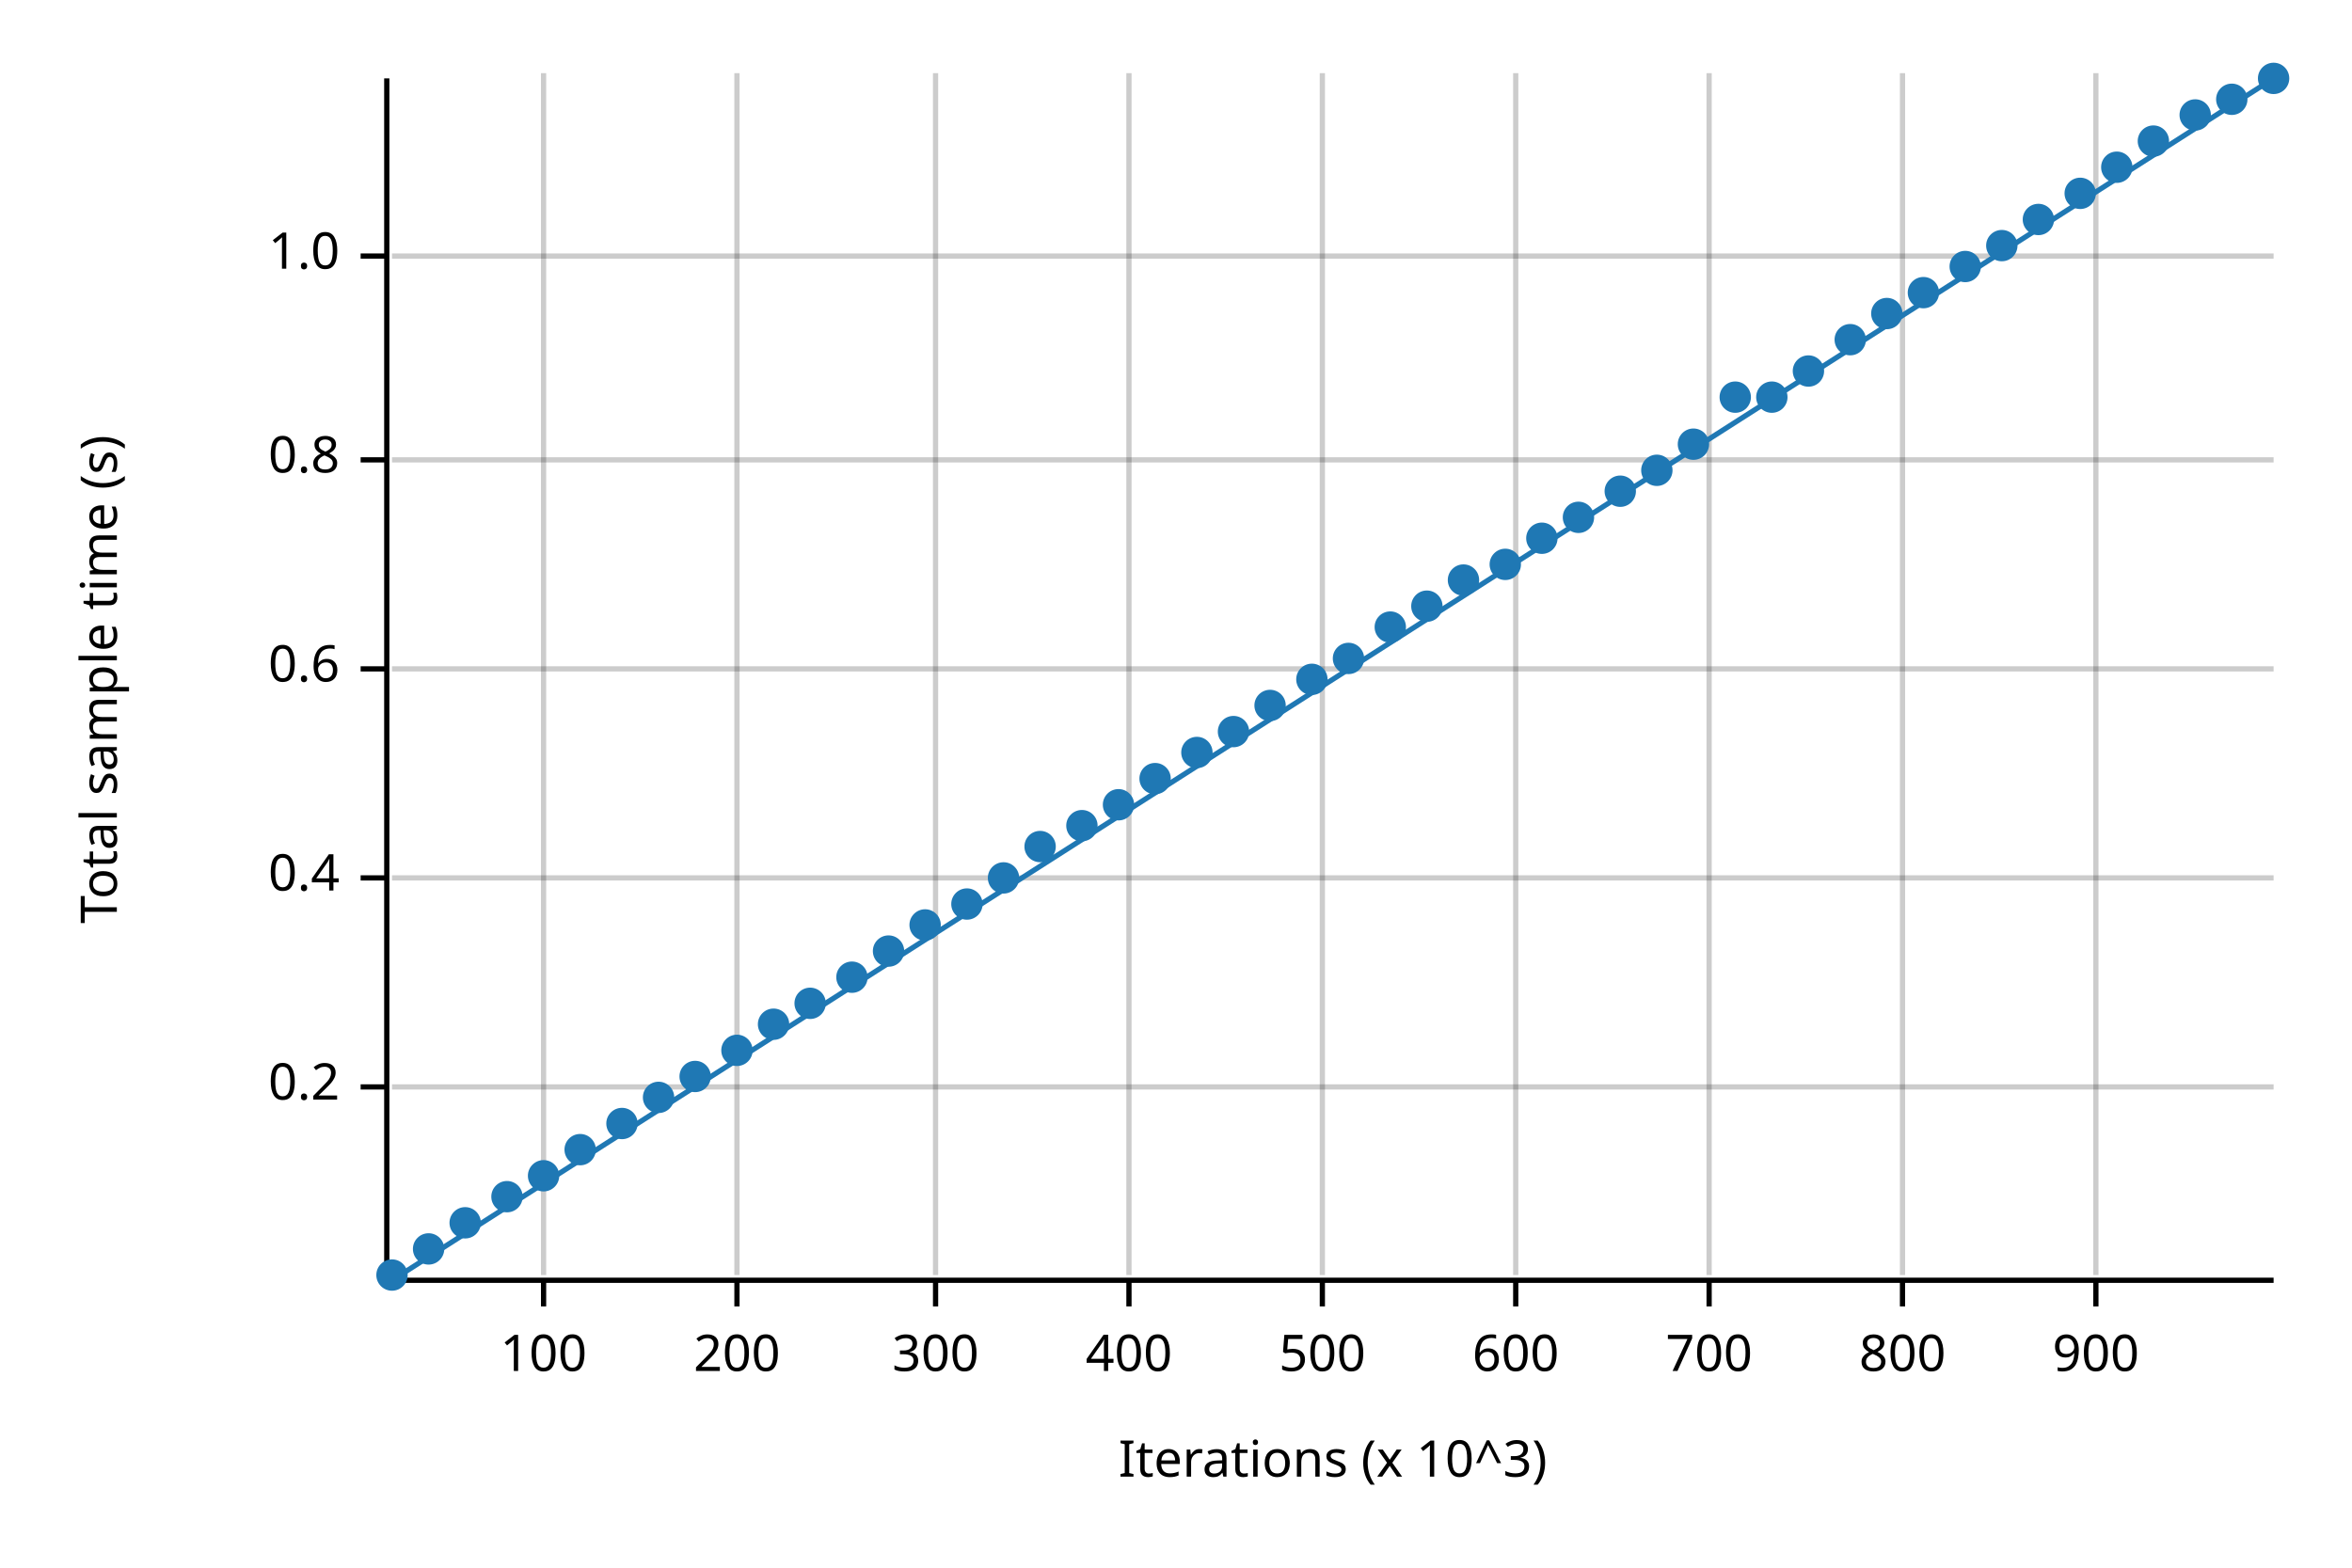
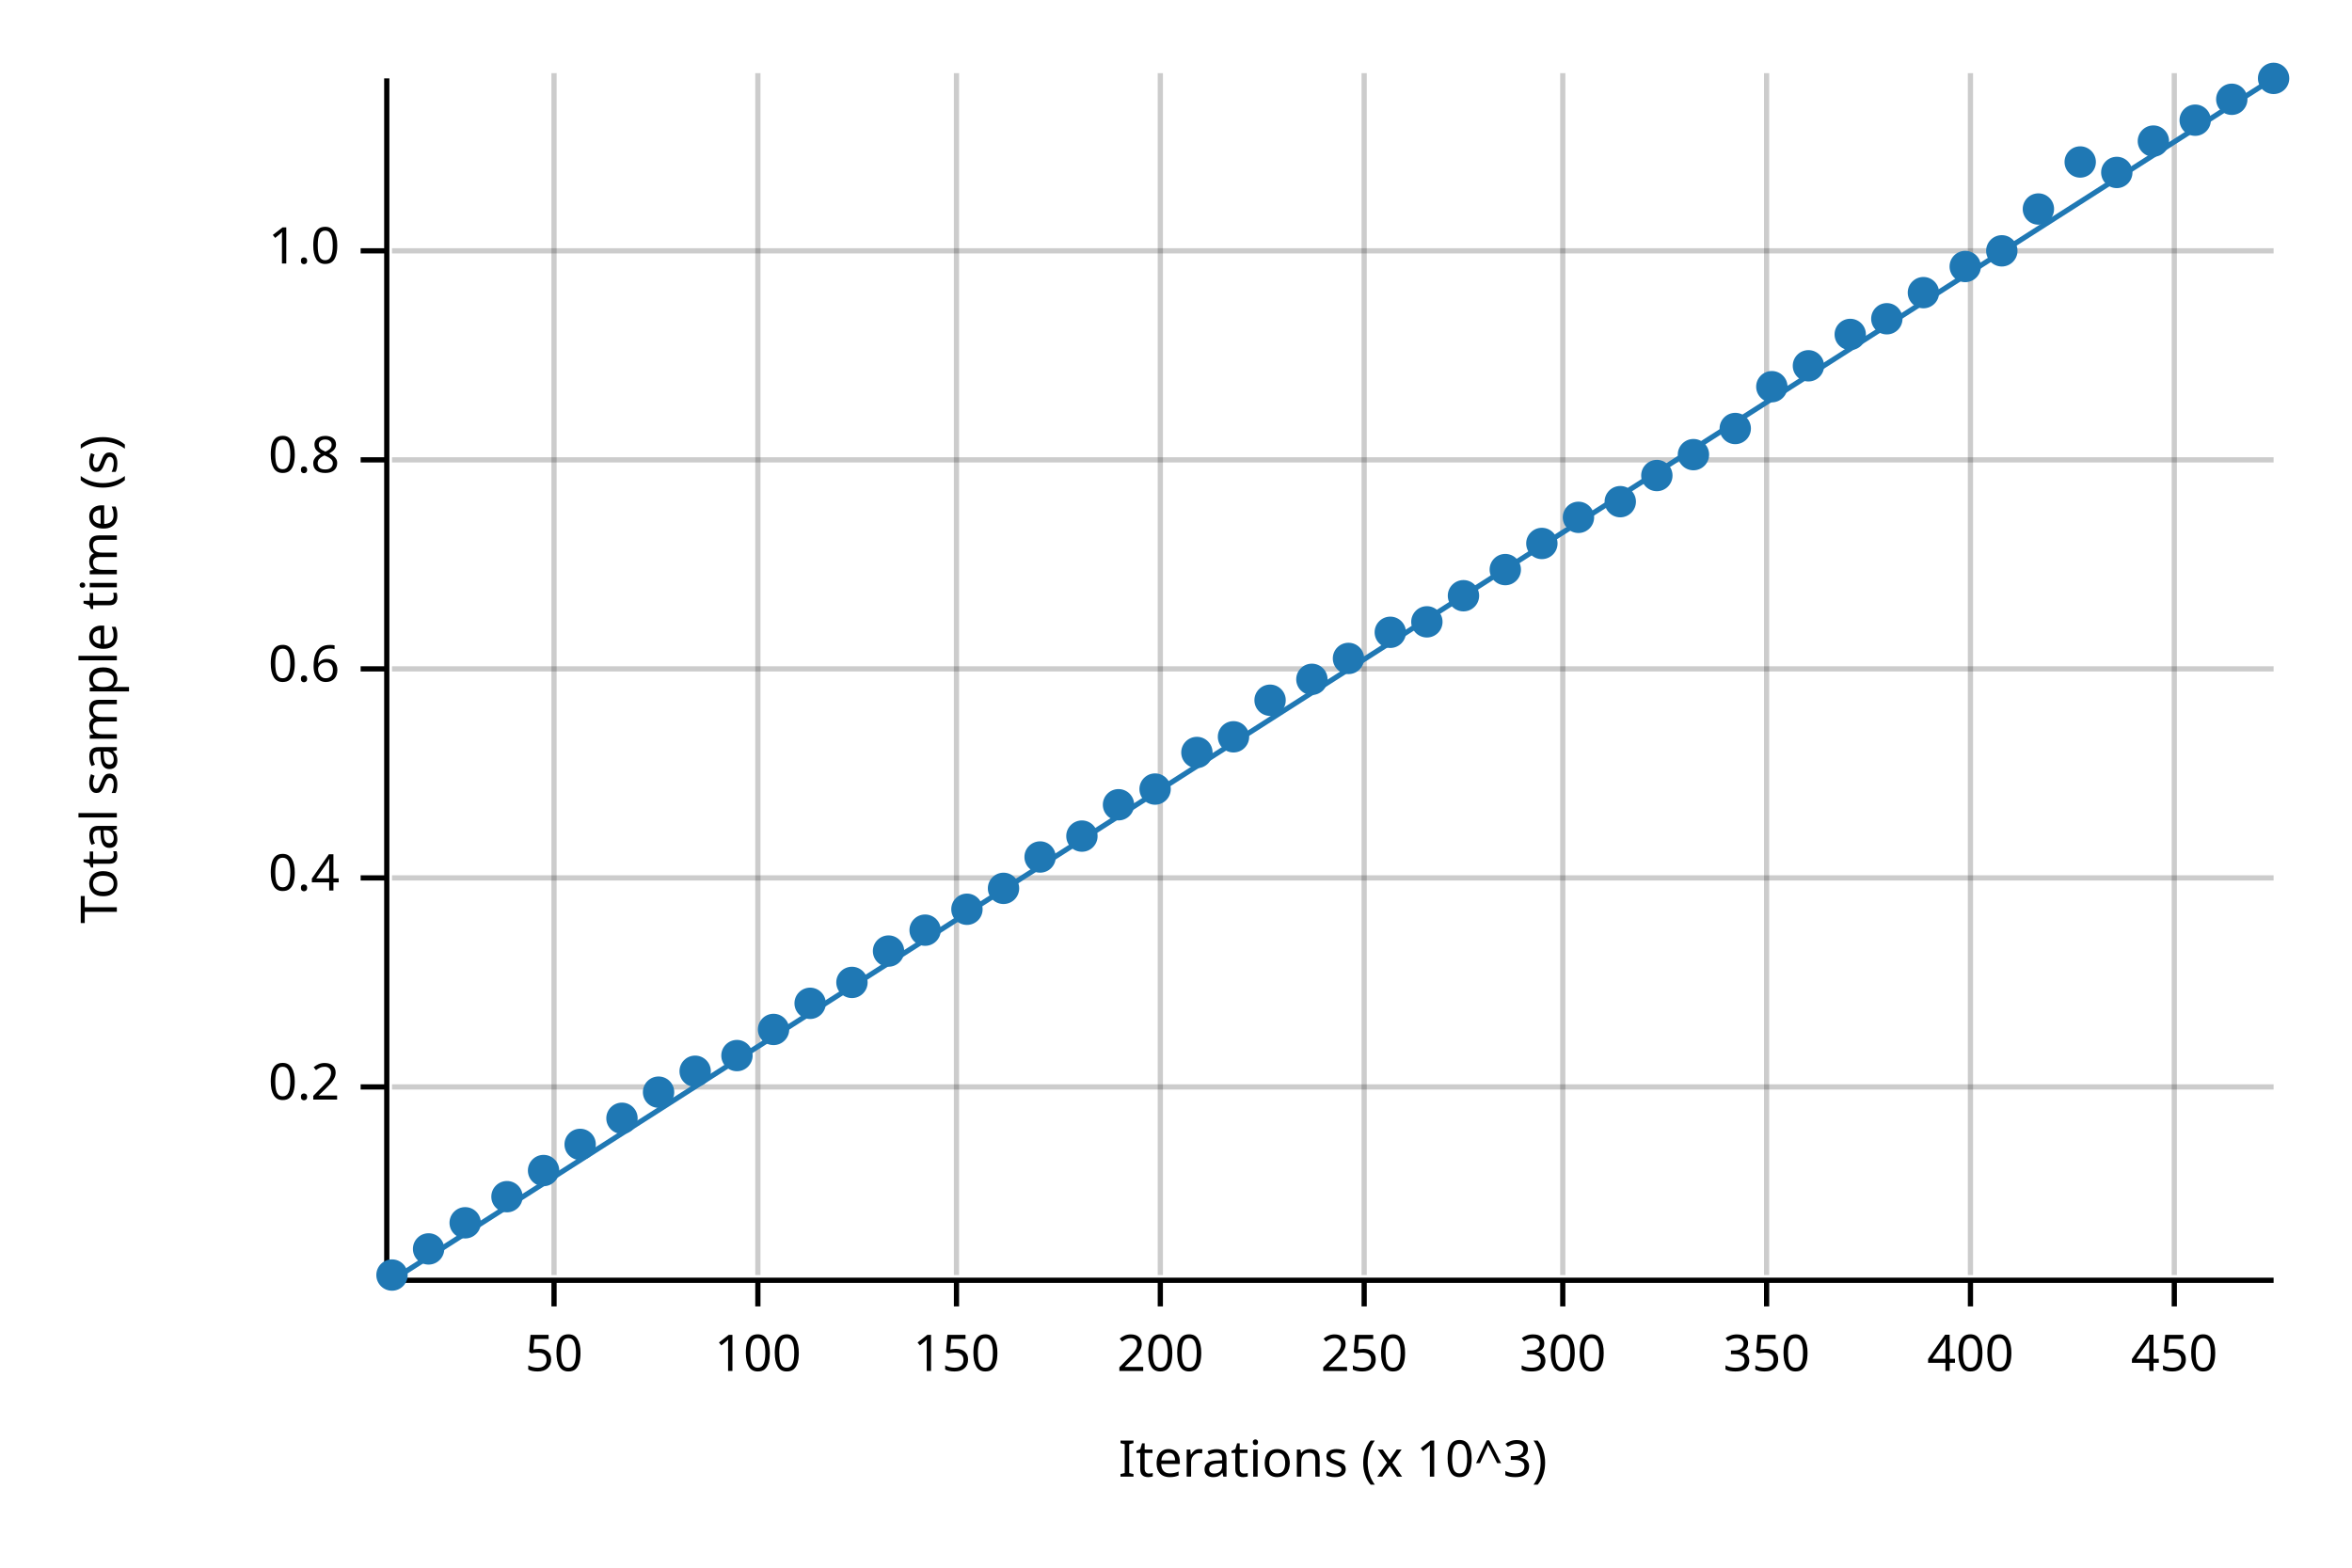
<svg xmlns="http://www.w3.org/2000/svg" width="450" height="300" viewBox="0 0 450 300">
  <text x="15" y="130" dy="0.76em" text-anchor="middle" font-family="sans-serif" font-size="9.677" opacity="1" fill="#000000" transform="rotate(270, 15, 130)">
Total sample time (s)
</text>
  <text x="255" y="285" dy="-0.5ex" text-anchor="middle" font-family="sans-serif" font-size="9.677" opacity="1" fill="#000000">
Iterations (x 10^3)
</text>
-   <line opacity="0.2" stroke="#000000" stroke-width="1" x1="104" y1="244" x2="104" y2="14" />
-   <line opacity="0.2" stroke="#000000" stroke-width="1" x1="141" y1="244" x2="141" y2="14" />
-   <line opacity="0.2" stroke="#000000" stroke-width="1" x1="179" y1="244" x2="179" y2="14" />
-   <line opacity="0.2" stroke="#000000" stroke-width="1" x1="216" y1="244" x2="216" y2="14" />
-   <line opacity="0.2" stroke="#000000" stroke-width="1" x1="253" y1="244" x2="253" y2="14" />
-   <line opacity="0.2" stroke="#000000" stroke-width="1" x1="290" y1="244" x2="290" y2="14" />
-   <line opacity="0.2" stroke="#000000" stroke-width="1" x1="327" y1="244" x2="327" y2="14" />
-   <line opacity="0.2" stroke="#000000" stroke-width="1" x1="364" y1="244" x2="364" y2="14" />
-   <line opacity="0.2" stroke="#000000" stroke-width="1" x1="401" y1="244" x2="401" y2="14" />
+   <line opacity="0.2" stroke="#000000" stroke-width="1" x1="106" y1="244" x2="106" y2="14" />
+   <line opacity="0.2" stroke="#000000" stroke-width="1" x1="145" y1="244" x2="145" y2="14" />
+   <line opacity="0.2" stroke="#000000" stroke-width="1" x1="183" y1="244" x2="183" y2="14" />
+   <line opacity="0.2" stroke="#000000" stroke-width="1" x1="222" y1="244" x2="222" y2="14" />
+   <line opacity="0.2" stroke="#000000" stroke-width="1" x1="261" y1="244" x2="261" y2="14" />
+   <line opacity="0.2" stroke="#000000" stroke-width="1" x1="299" y1="244" x2="299" y2="14" />
+   <line opacity="0.2" stroke="#000000" stroke-width="1" x1="338" y1="244" x2="338" y2="14" />
+   <line opacity="0.2" stroke="#000000" stroke-width="1" x1="377" y1="244" x2="377" y2="14" />
+   <line opacity="0.2" stroke="#000000" stroke-width="1" x1="416" y1="244" x2="416" y2="14" />
  <line opacity="0.2" stroke="#000000" stroke-width="1" x1="75" y1="208" x2="435" y2="208" />
  <line opacity="0.2" stroke="#000000" stroke-width="1" x1="75" y1="168" x2="435" y2="168" />
  <line opacity="0.2" stroke="#000000" stroke-width="1" x1="75" y1="128" x2="435" y2="128" />
  <line opacity="0.2" stroke="#000000" stroke-width="1" x1="75" y1="88" x2="435" y2="88" />
-   <line opacity="0.2" stroke="#000000" stroke-width="1" x1="75" y1="49" x2="435" y2="49" />
+   <line opacity="0.2" stroke="#000000" stroke-width="1" x1="75" y1="48" x2="435" y2="48" />
  <polyline fill="none" opacity="1" stroke="#000000" stroke-width="1" points="74,15 74,245 " />
  <text x="65" y="208" dy="0.5ex" text-anchor="end" font-family="sans-serif" font-size="9.677" opacity="1" fill="#000000">
0.2
</text>
  <polyline fill="none" opacity="1" stroke="#000000" stroke-width="1" points="69,208 74,208 " />
  <text x="65" y="168" dy="0.5ex" text-anchor="end" font-family="sans-serif" font-size="9.677" opacity="1" fill="#000000">
0.4
</text>
  <polyline fill="none" opacity="1" stroke="#000000" stroke-width="1" points="69,168 74,168 " />
  <text x="65" y="128" dy="0.5ex" text-anchor="end" font-family="sans-serif" font-size="9.677" opacity="1" fill="#000000">
0.6
</text>
  <polyline fill="none" opacity="1" stroke="#000000" stroke-width="1" points="69,128 74,128 " />
  <text x="65" y="88" dy="0.5ex" text-anchor="end" font-family="sans-serif" font-size="9.677" opacity="1" fill="#000000">
0.8
</text>
  <polyline fill="none" opacity="1" stroke="#000000" stroke-width="1" points="69,88 74,88 " />
-   <text x="65" y="49" dy="0.5ex" text-anchor="end" font-family="sans-serif" font-size="9.677" opacity="1" fill="#000000">
+   <text x="65" y="48" dy="0.5ex" text-anchor="end" font-family="sans-serif" font-size="9.677" opacity="1" fill="#000000">
1.0
</text>
-   <polyline fill="none" opacity="1" stroke="#000000" stroke-width="1" points="69,49 74,49 " />
+   <polyline fill="none" opacity="1" stroke="#000000" stroke-width="1" points="69,48 74,48 " />
  <polyline fill="none" opacity="1" stroke="#000000" stroke-width="1" points="75,245 435,245 " />
-   <text x="104" y="255" dy="0.76em" text-anchor="middle" font-family="sans-serif" font-size="9.677" opacity="1" fill="#000000">
+   <text x="106" y="255" dy="0.76em" text-anchor="middle" font-family="sans-serif" font-size="9.677" opacity="1" fill="#000000">
+ 50
+ </text>
+   <polyline fill="none" opacity="1" stroke="#000000" stroke-width="1" points="106,245 106,250 " />
+   <text x="145" y="255" dy="0.76em" text-anchor="middle" font-family="sans-serif" font-size="9.677" opacity="1" fill="#000000">
100
</text>
-   <polyline fill="none" opacity="1" stroke="#000000" stroke-width="1" points="104,245 104,250 " />
-   <text x="141" y="255" dy="0.76em" text-anchor="middle" font-family="sans-serif" font-size="9.677" opacity="1" fill="#000000">
+   <polyline fill="none" opacity="1" stroke="#000000" stroke-width="1" points="145,245 145,250 " />
+   <text x="183" y="255" dy="0.76em" text-anchor="middle" font-family="sans-serif" font-size="9.677" opacity="1" fill="#000000">
+ 150
+ </text>
+   <polyline fill="none" opacity="1" stroke="#000000" stroke-width="1" points="183,245 183,250 " />
+   <text x="222" y="255" dy="0.76em" text-anchor="middle" font-family="sans-serif" font-size="9.677" opacity="1" fill="#000000">
200
</text>
-   <polyline fill="none" opacity="1" stroke="#000000" stroke-width="1" points="141,245 141,250 " />
-   <text x="179" y="255" dy="0.76em" text-anchor="middle" font-family="sans-serif" font-size="9.677" opacity="1" fill="#000000">
+   <polyline fill="none" opacity="1" stroke="#000000" stroke-width="1" points="222,245 222,250 " />
+   <text x="261" y="255" dy="0.76em" text-anchor="middle" font-family="sans-serif" font-size="9.677" opacity="1" fill="#000000">
+ 250
+ </text>
+   <polyline fill="none" opacity="1" stroke="#000000" stroke-width="1" points="261,245 261,250 " />
+   <text x="299" y="255" dy="0.76em" text-anchor="middle" font-family="sans-serif" font-size="9.677" opacity="1" fill="#000000">
300
</text>
-   <polyline fill="none" opacity="1" stroke="#000000" stroke-width="1" points="179,245 179,250 " />
-   <text x="216" y="255" dy="0.76em" text-anchor="middle" font-family="sans-serif" font-size="9.677" opacity="1" fill="#000000">
+   <polyline fill="none" opacity="1" stroke="#000000" stroke-width="1" points="299,245 299,250 " />
+   <text x="338" y="255" dy="0.76em" text-anchor="middle" font-family="sans-serif" font-size="9.677" opacity="1" fill="#000000">
+ 350
+ </text>
+   <polyline fill="none" opacity="1" stroke="#000000" stroke-width="1" points="338,245 338,250 " />
+   <text x="377" y="255" dy="0.76em" text-anchor="middle" font-family="sans-serif" font-size="9.677" opacity="1" fill="#000000">
400
</text>
-   <polyline fill="none" opacity="1" stroke="#000000" stroke-width="1" points="216,245 216,250 " />
-   <text x="253" y="255" dy="0.76em" text-anchor="middle" font-family="sans-serif" font-size="9.677" opacity="1" fill="#000000">
- 500
+   <polyline fill="none" opacity="1" stroke="#000000" stroke-width="1" points="377,245 377,250 " />
+   <text x="416" y="255" dy="0.76em" text-anchor="middle" font-family="sans-serif" font-size="9.677" opacity="1" fill="#000000">
+ 450
</text>
-   <polyline fill="none" opacity="1" stroke="#000000" stroke-width="1" points="253,245 253,250 " />
-   <text x="290" y="255" dy="0.76em" text-anchor="middle" font-family="sans-serif" font-size="9.677" opacity="1" fill="#000000">
- 600
- </text>
-   <polyline fill="none" opacity="1" stroke="#000000" stroke-width="1" points="290,245 290,250 " />
-   <text x="327" y="255" dy="0.76em" text-anchor="middle" font-family="sans-serif" font-size="9.677" opacity="1" fill="#000000">
- 700
- </text>
-   <polyline fill="none" opacity="1" stroke="#000000" stroke-width="1" points="327,245 327,250 " />
-   <text x="364" y="255" dy="0.76em" text-anchor="middle" font-family="sans-serif" font-size="9.677" opacity="1" fill="#000000">
- 800
- </text>
-   <polyline fill="none" opacity="1" stroke="#000000" stroke-width="1" points="364,245 364,250 " />
-   <text x="401" y="255" dy="0.76em" text-anchor="middle" font-family="sans-serif" font-size="9.677" opacity="1" fill="#000000">
- 900
- </text>
-   <polyline fill="none" opacity="1" stroke="#000000" stroke-width="1" points="401,245 401,250 " />
+   <polyline fill="none" opacity="1" stroke="#000000" stroke-width="1" points="416,245 416,250 " />
  <circle cx="75" cy="244" r="3" opacity="1" fill="#1F78B4" stroke="none" stroke-width="1" />
  <circle cx="82" cy="239" r="3" opacity="1" fill="#1F78B4" stroke="none" stroke-width="1" />
  <circle cx="89" cy="234" r="3" opacity="1" fill="#1F78B4" stroke="none" stroke-width="1" />
  <circle cx="97" cy="229" r="3" opacity="1" fill="#1F78B4" stroke="none" stroke-width="1" />
-   <circle cx="104" cy="225" r="3" opacity="1" fill="#1F78B4" stroke="none" stroke-width="1" />
-   <circle cx="111" cy="220" r="3" opacity="1" fill="#1F78B4" stroke="none" stroke-width="1" />
-   <circle cx="119" cy="215" r="3" opacity="1" fill="#1F78B4" stroke="none" stroke-width="1" />
-   <circle cx="126" cy="210" r="3" opacity="1" fill="#1F78B4" stroke="none" stroke-width="1" />
-   <circle cx="133" cy="206" r="3" opacity="1" fill="#1F78B4" stroke="none" stroke-width="1" />
-   <circle cx="141" cy="201" r="3" opacity="1" fill="#1F78B4" stroke="none" stroke-width="1" />
-   <circle cx="148" cy="196" r="3" opacity="1" fill="#1F78B4" stroke="none" stroke-width="1" />
+   <circle cx="104" cy="224" r="3" opacity="1" fill="#1F78B4" stroke="none" stroke-width="1" />
+   <circle cx="111" cy="219" r="3" opacity="1" fill="#1F78B4" stroke="none" stroke-width="1" />
+   <circle cx="119" cy="214" r="3" opacity="1" fill="#1F78B4" stroke="none" stroke-width="1" />
+   <circle cx="126" cy="209" r="3" opacity="1" fill="#1F78B4" stroke="none" stroke-width="1" />
+   <circle cx="133" cy="205" r="3" opacity="1" fill="#1F78B4" stroke="none" stroke-width="1" />
+   <circle cx="141" cy="202" r="3" opacity="1" fill="#1F78B4" stroke="none" stroke-width="1" />
+   <circle cx="148" cy="197" r="3" opacity="1" fill="#1F78B4" stroke="none" stroke-width="1" />
  <circle cx="155" cy="192" r="3" opacity="1" fill="#1F78B4" stroke="none" stroke-width="1" />
-   <circle cx="163" cy="187" r="3" opacity="1" fill="#1F78B4" stroke="none" stroke-width="1" />
+   <circle cx="163" cy="188" r="3" opacity="1" fill="#1F78B4" stroke="none" stroke-width="1" />
  <circle cx="170" cy="182" r="3" opacity="1" fill="#1F78B4" stroke="none" stroke-width="1" />
-   <circle cx="177" cy="177" r="3" opacity="1" fill="#1F78B4" stroke="none" stroke-width="1" />
-   <circle cx="185" cy="173" r="3" opacity="1" fill="#1F78B4" stroke="none" stroke-width="1" />
-   <circle cx="192" cy="168" r="3" opacity="1" fill="#1F78B4" stroke="none" stroke-width="1" />
-   <circle cx="199" cy="162" r="3" opacity="1" fill="#1F78B4" stroke="none" stroke-width="1" />
-   <circle cx="207" cy="158" r="3" opacity="1" fill="#1F78B4" stroke="none" stroke-width="1" />
+   <circle cx="177" cy="178" r="3" opacity="1" fill="#1F78B4" stroke="none" stroke-width="1" />
+   <circle cx="185" cy="174" r="3" opacity="1" fill="#1F78B4" stroke="none" stroke-width="1" />
+   <circle cx="192" cy="170" r="3" opacity="1" fill="#1F78B4" stroke="none" stroke-width="1" />
+   <circle cx="199" cy="164" r="3" opacity="1" fill="#1F78B4" stroke="none" stroke-width="1" />
+   <circle cx="207" cy="160" r="3" opacity="1" fill="#1F78B4" stroke="none" stroke-width="1" />
  <circle cx="214" cy="154" r="3" opacity="1" fill="#1F78B4" stroke="none" stroke-width="1" />
-   <circle cx="221" cy="149" r="3" opacity="1" fill="#1F78B4" stroke="none" stroke-width="1" />
+   <circle cx="221" cy="151" r="3" opacity="1" fill="#1F78B4" stroke="none" stroke-width="1" />
  <circle cx="229" cy="144" r="3" opacity="1" fill="#1F78B4" stroke="none" stroke-width="1" />
-   <circle cx="236" cy="140" r="3" opacity="1" fill="#1F78B4" stroke="none" stroke-width="1" />
-   <circle cx="243" cy="135" r="3" opacity="1" fill="#1F78B4" stroke="none" stroke-width="1" />
+   <circle cx="236" cy="141" r="3" opacity="1" fill="#1F78B4" stroke="none" stroke-width="1" />
+   <circle cx="243" cy="134" r="3" opacity="1" fill="#1F78B4" stroke="none" stroke-width="1" />
  <circle cx="251" cy="130" r="3" opacity="1" fill="#1F78B4" stroke="none" stroke-width="1" />
  <circle cx="258" cy="126" r="3" opacity="1" fill="#1F78B4" stroke="none" stroke-width="1" />
-   <circle cx="266" cy="120" r="3" opacity="1" fill="#1F78B4" stroke="none" stroke-width="1" />
-   <circle cx="273" cy="116" r="3" opacity="1" fill="#1F78B4" stroke="none" stroke-width="1" />
-   <circle cx="280" cy="111" r="3" opacity="1" fill="#1F78B4" stroke="none" stroke-width="1" />
-   <circle cx="288" cy="108" r="3" opacity="1" fill="#1F78B4" stroke="none" stroke-width="1" />
-   <circle cx="295" cy="103" r="3" opacity="1" fill="#1F78B4" stroke="none" stroke-width="1" />
+   <circle cx="266" cy="121" r="3" opacity="1" fill="#1F78B4" stroke="none" stroke-width="1" />
+   <circle cx="273" cy="119" r="3" opacity="1" fill="#1F78B4" stroke="none" stroke-width="1" />
+   <circle cx="280" cy="114" r="3" opacity="1" fill="#1F78B4" stroke="none" stroke-width="1" />
+   <circle cx="288" cy="109" r="3" opacity="1" fill="#1F78B4" stroke="none" stroke-width="1" />
+   <circle cx="295" cy="104" r="3" opacity="1" fill="#1F78B4" stroke="none" stroke-width="1" />
  <circle cx="302" cy="99" r="3" opacity="1" fill="#1F78B4" stroke="none" stroke-width="1" />
-   <circle cx="310" cy="94" r="3" opacity="1" fill="#1F78B4" stroke="none" stroke-width="1" />
-   <circle cx="317" cy="90" r="3" opacity="1" fill="#1F78B4" stroke="none" stroke-width="1" />
-   <circle cx="324" cy="85" r="3" opacity="1" fill="#1F78B4" stroke="none" stroke-width="1" />
-   <circle cx="332" cy="76" r="3" opacity="1" fill="#1F78B4" stroke="none" stroke-width="1" />
-   <circle cx="339" cy="76" r="3" opacity="1" fill="#1F78B4" stroke="none" stroke-width="1" />
-   <circle cx="346" cy="71" r="3" opacity="1" fill="#1F78B4" stroke="none" stroke-width="1" />
-   <circle cx="354" cy="65" r="3" opacity="1" fill="#1F78B4" stroke="none" stroke-width="1" />
-   <circle cx="361" cy="60" r="3" opacity="1" fill="#1F78B4" stroke="none" stroke-width="1" />
+   <circle cx="310" cy="96" r="3" opacity="1" fill="#1F78B4" stroke="none" stroke-width="1" />
+   <circle cx="317" cy="91" r="3" opacity="1" fill="#1F78B4" stroke="none" stroke-width="1" />
+   <circle cx="324" cy="87" r="3" opacity="1" fill="#1F78B4" stroke="none" stroke-width="1" />
+   <circle cx="332" cy="82" r="3" opacity="1" fill="#1F78B4" stroke="none" stroke-width="1" />
+   <circle cx="339" cy="74" r="3" opacity="1" fill="#1F78B4" stroke="none" stroke-width="1" />
+   <circle cx="346" cy="70" r="3" opacity="1" fill="#1F78B4" stroke="none" stroke-width="1" />
+   <circle cx="354" cy="64" r="3" opacity="1" fill="#1F78B4" stroke="none" stroke-width="1" />
+   <circle cx="361" cy="61" r="3" opacity="1" fill="#1F78B4" stroke="none" stroke-width="1" />
  <circle cx="368" cy="56" r="3" opacity="1" fill="#1F78B4" stroke="none" stroke-width="1" />
  <circle cx="376" cy="51" r="3" opacity="1" fill="#1F78B4" stroke="none" stroke-width="1" />
-   <circle cx="383" cy="47" r="3" opacity="1" fill="#1F78B4" stroke="none" stroke-width="1" />
-   <circle cx="390" cy="42" r="3" opacity="1" fill="#1F78B4" stroke="none" stroke-width="1" />
-   <circle cx="398" cy="37" r="3" opacity="1" fill="#1F78B4" stroke="none" stroke-width="1" />
-   <circle cx="405" cy="32" r="3" opacity="1" fill="#1F78B4" stroke="none" stroke-width="1" />
+   <circle cx="383" cy="48" r="3" opacity="1" fill="#1F78B4" stroke="none" stroke-width="1" />
+   <circle cx="390" cy="40" r="3" opacity="1" fill="#1F78B4" stroke="none" stroke-width="1" />
+   <circle cx="398" cy="31" r="3" opacity="1" fill="#1F78B4" stroke="none" stroke-width="1" />
+   <circle cx="405" cy="33" r="3" opacity="1" fill="#1F78B4" stroke="none" stroke-width="1" />
  <circle cx="412" cy="27" r="3" opacity="1" fill="#1F78B4" stroke="none" stroke-width="1" />
-   <circle cx="420" cy="22" r="3" opacity="1" fill="#1F78B4" stroke="none" stroke-width="1" />
+   <circle cx="420" cy="23" r="3" opacity="1" fill="#1F78B4" stroke="none" stroke-width="1" />
  <circle cx="427" cy="19" r="3" opacity="1" fill="#1F78B4" stroke="none" stroke-width="1" />
  <circle cx="435" cy="15" r="3" opacity="1" fill="#1F78B4" stroke="none" stroke-width="1" />
  <polyline fill="none" opacity="1" stroke="#1F78B4" stroke-width="1" points="75,245 435,15 " />
  <polygon opacity="0.25" fill="#1F78B4" points="75,245 435,15 435,15 " />
</svg>
